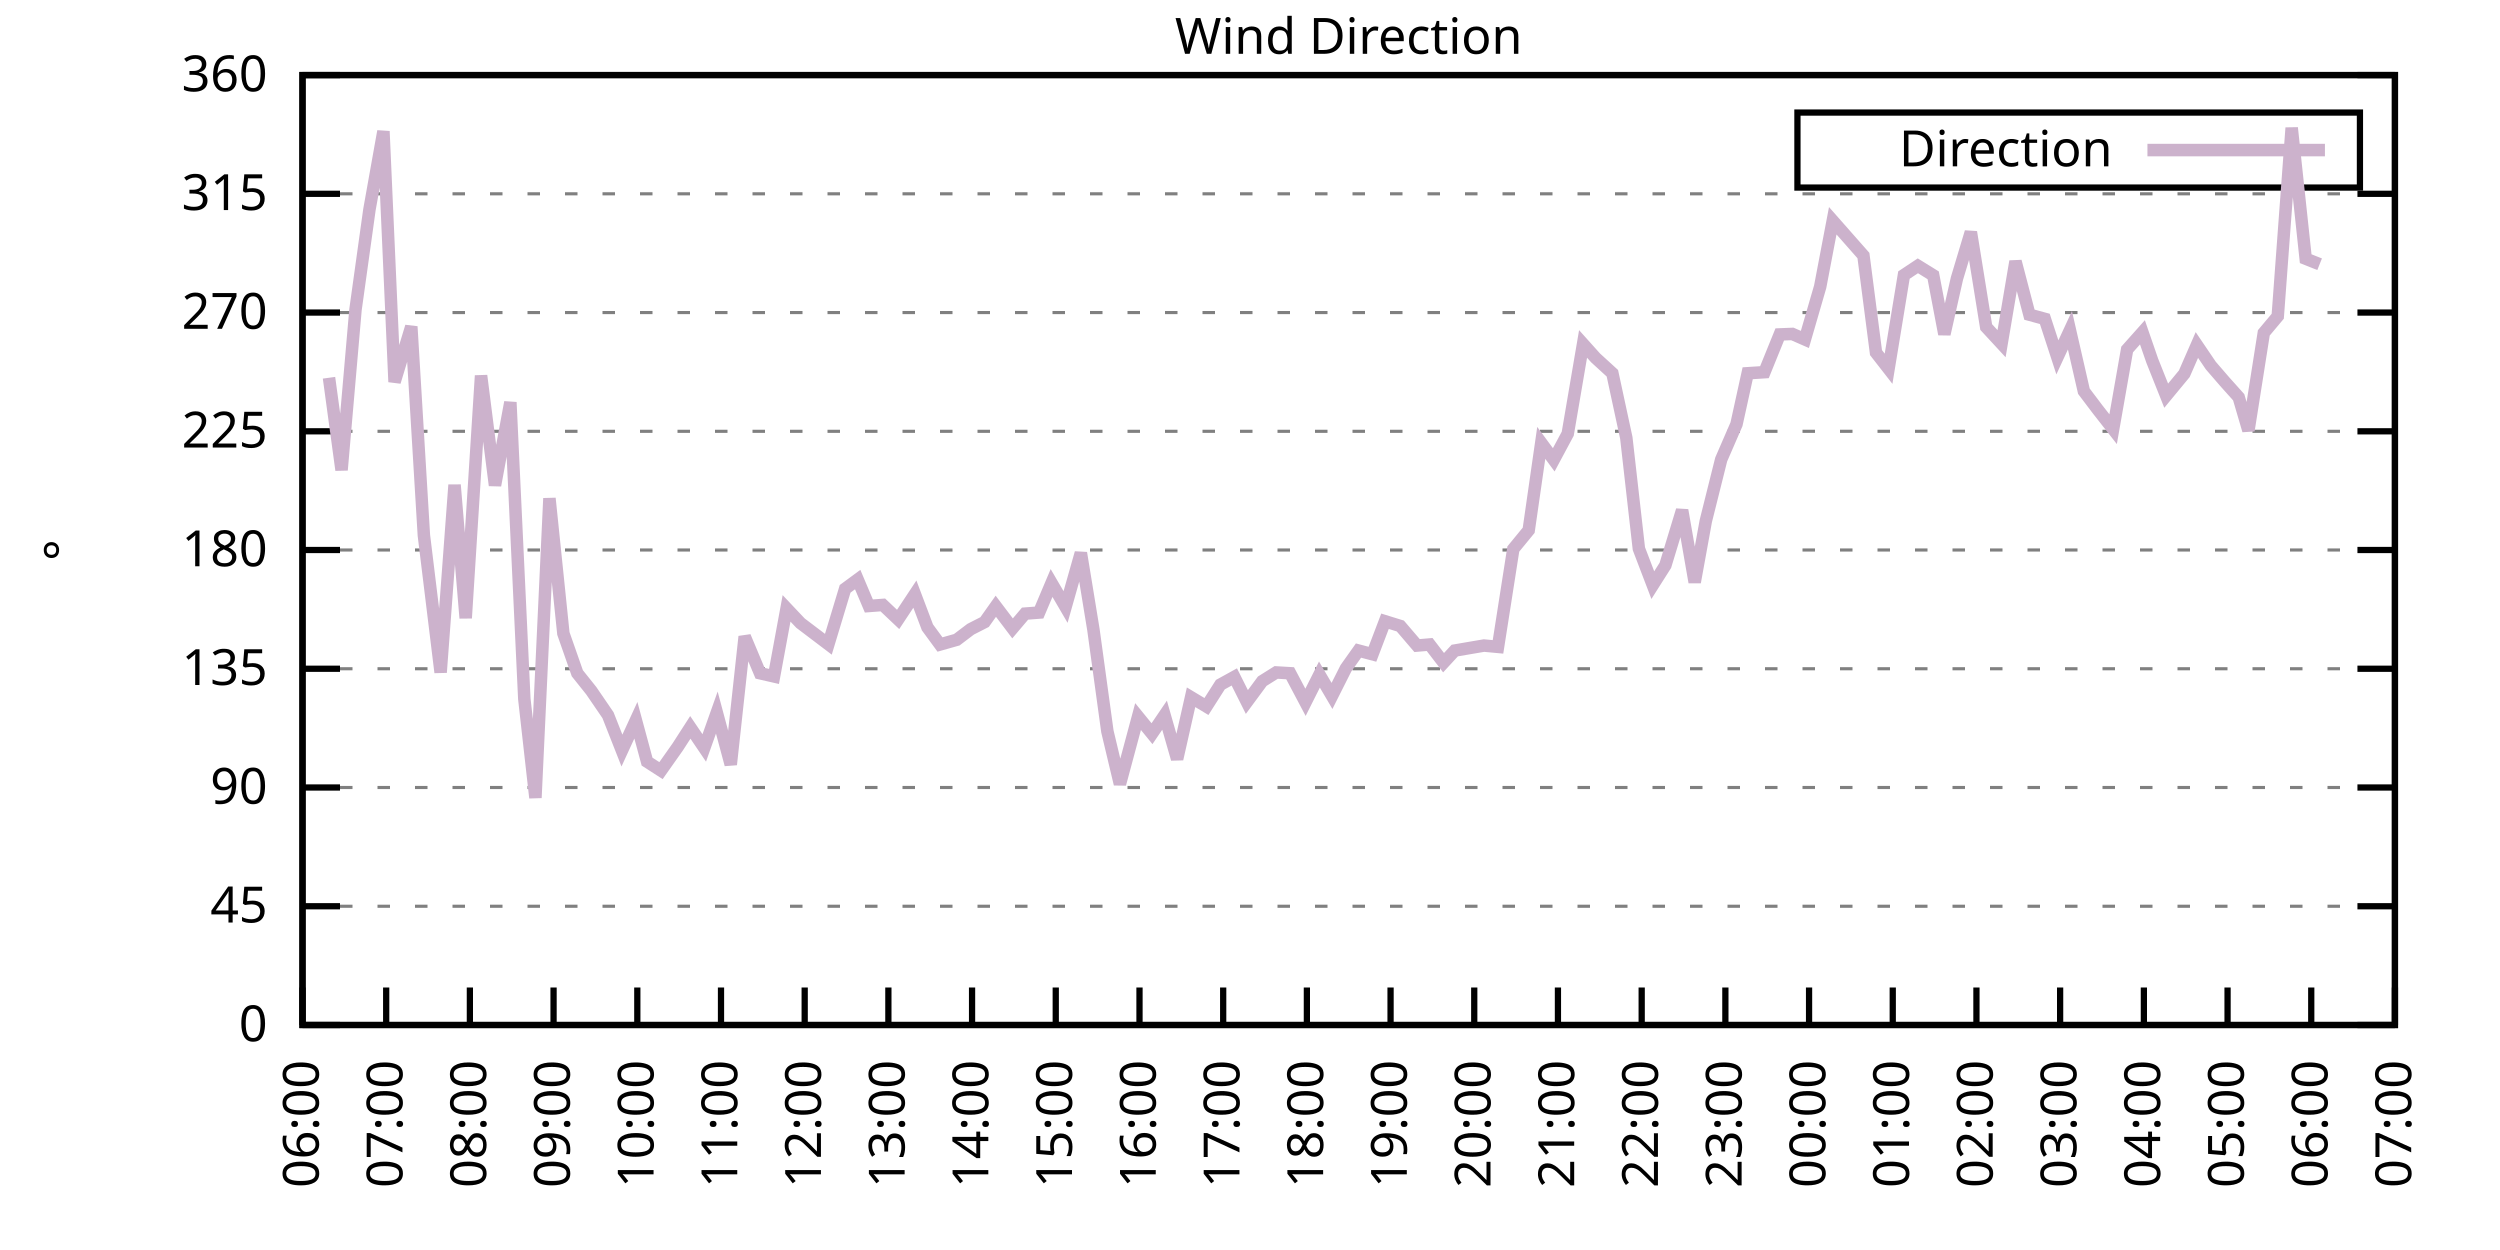
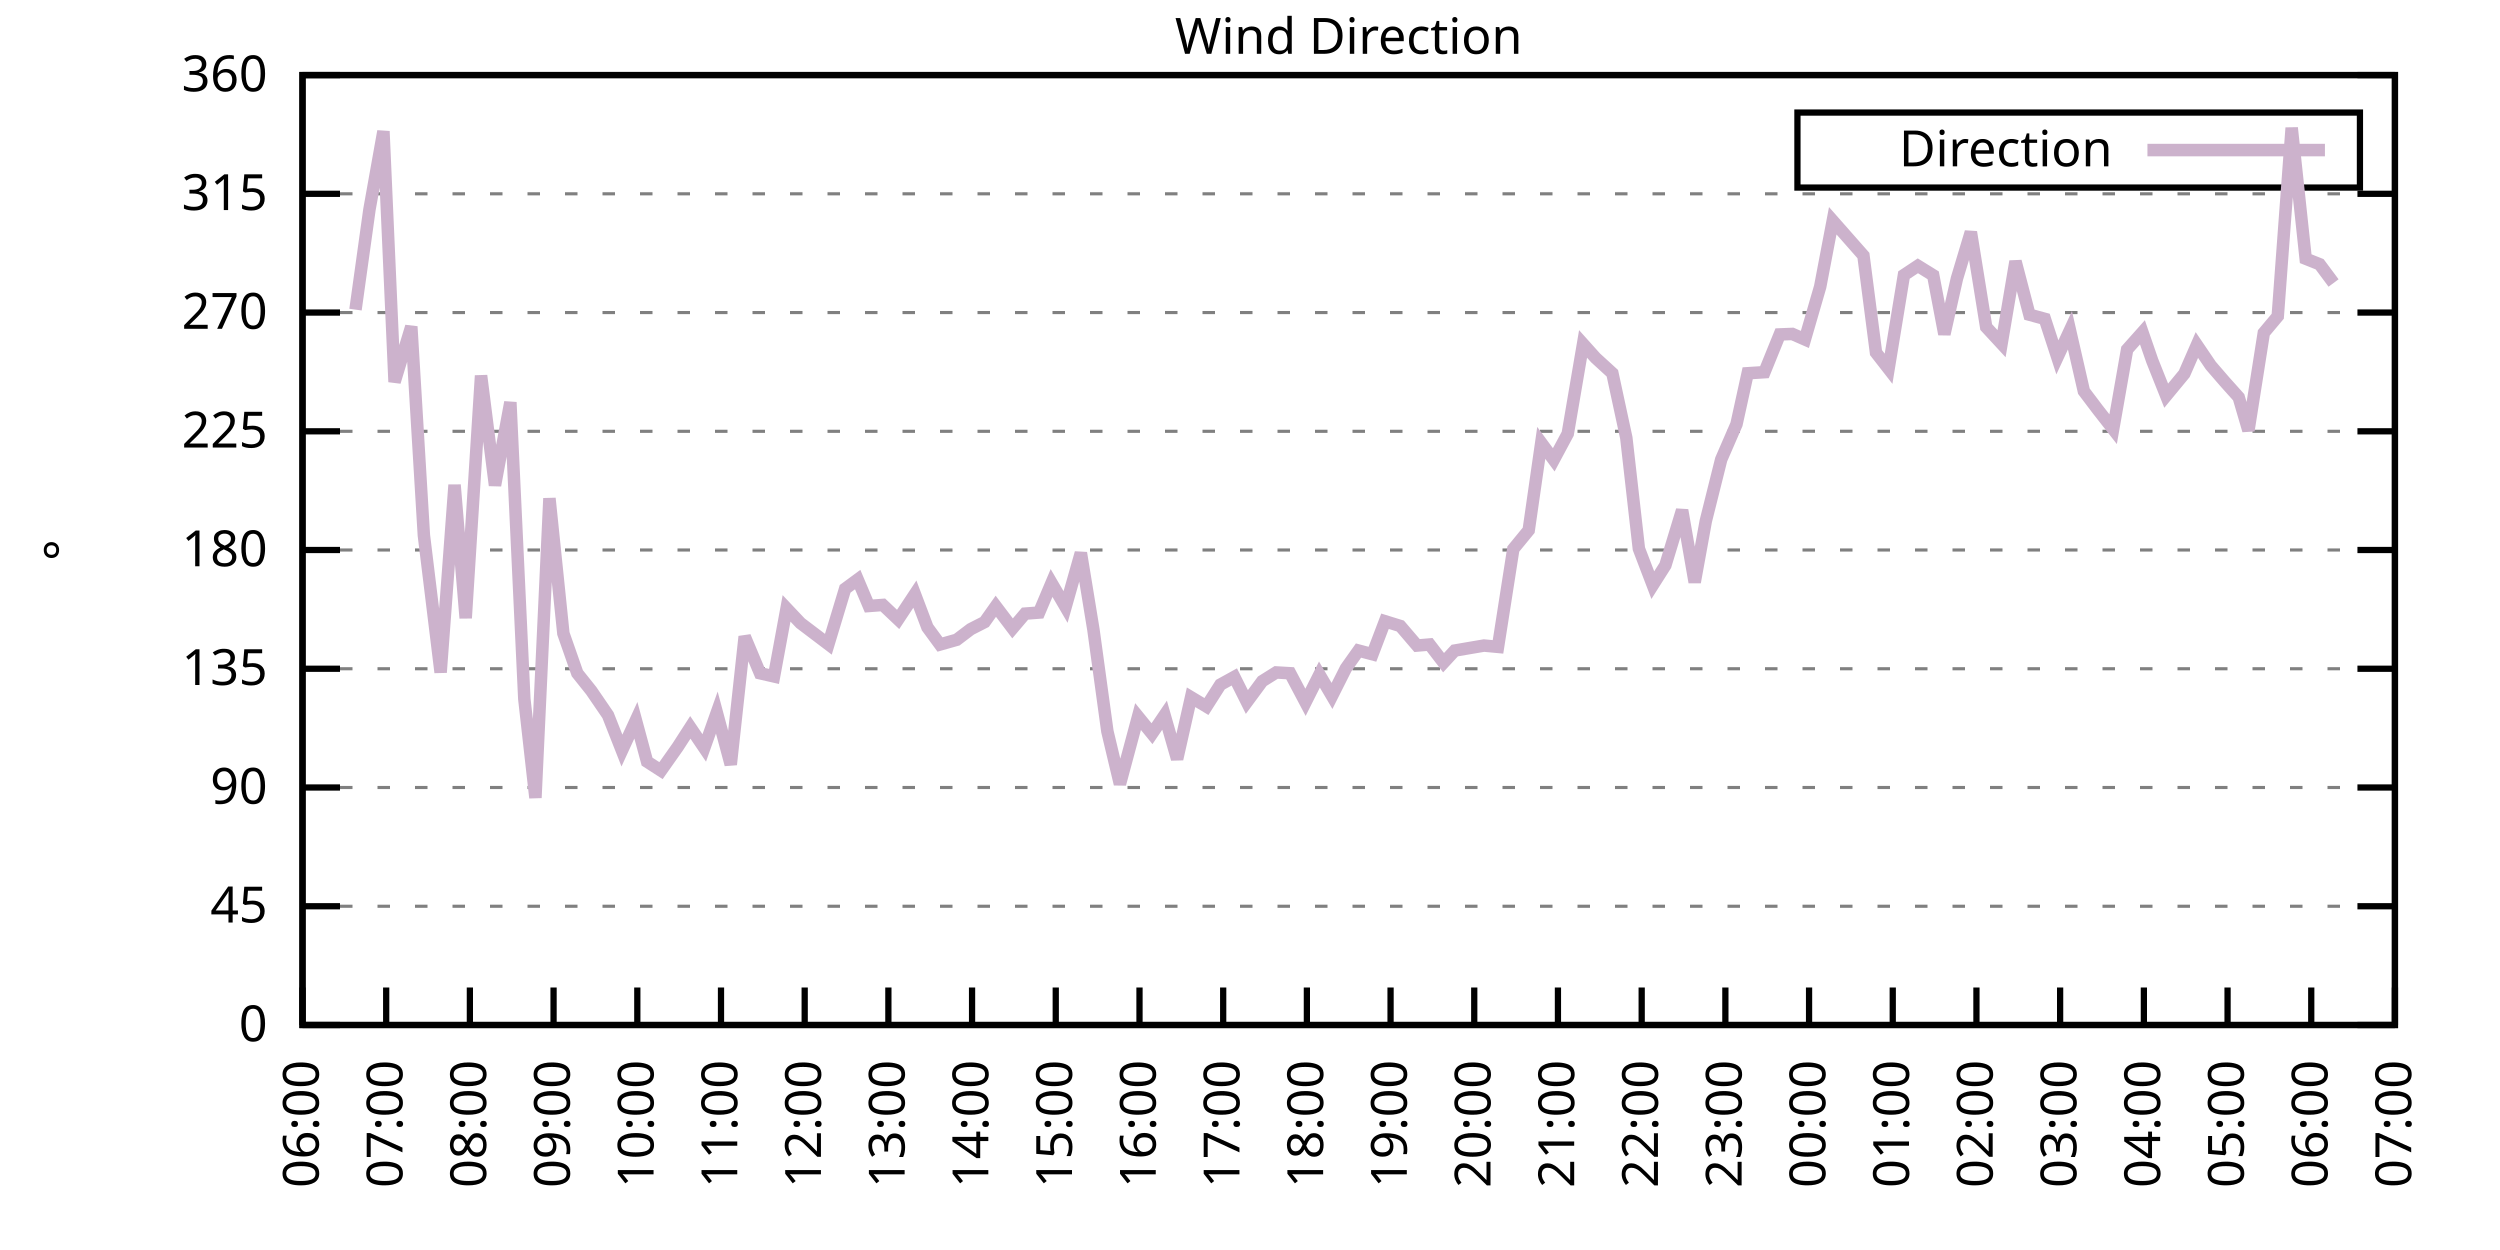
<svg xmlns="http://www.w3.org/2000/svg" xmlns:xlink="http://www.w3.org/1999/xlink" width="400" height="200" viewBox="0 0 400 200">
  <g id="gnuplot_canvas">
    <rect x="0" y="0" width="400" height="200" fill="none" />
    <defs>
      <circle id="gpDot" r="0.5" stroke-width="0.5" stroke="currentColor" />
      <path id="gpPt0" stroke-width="0.333" stroke="currentColor" d="M-1,0 h2 M0,-1 v2" />
      <path id="gpPt1" stroke-width="0.333" stroke="currentColor" d="M-1,-1 L1,1 M1,-1 L-1,1" />
      <path id="gpPt2" stroke-width="0.333" stroke="currentColor" d="M-1,0 L1,0 M0,-1 L0,1 M-1,-1 L1,1 M-1,1 L1,-1" />
      <rect id="gpPt3" stroke-width="0.333" stroke="currentColor" x="-1" y="-1" width="2" height="2" />
      <rect id="gpPt4" stroke-width="0.333" stroke="currentColor" fill="currentColor" x="-1" y="-1" width="2" height="2" />
      <circle id="gpPt5" stroke-width="0.333" stroke="currentColor" cx="0" cy="0" r="1" />
      <use xlink:href="#gpPt5" id="gpPt6" fill="currentColor" stroke="none" />
      <path id="gpPt7" stroke-width="0.333" stroke="currentColor" d="M0,-1.33 L-1.33,0.67 L1.33,0.67 z" />
      <use xlink:href="#gpPt7" id="gpPt8" fill="currentColor" stroke="none" />
      <use xlink:href="#gpPt7" id="gpPt9" stroke="currentColor" transform="rotate(180)" />
      <use xlink:href="#gpPt9" id="gpPt10" fill="currentColor" stroke="none" />
      <use xlink:href="#gpPt3" id="gpPt11" stroke="currentColor" transform="rotate(45)" />
      <use xlink:href="#gpPt11" id="gpPt12" fill="currentColor" stroke="none" />
      <path id="gpPt13" stroke-width="0.333" stroke="currentColor" d="M0,1.330 L1.265,0.411 L0.782,-1.067 L-0.782,-1.076 L-1.265,0.411 z" />
      <use xlink:href="#gpPt13" id="gpPt14" fill="currentColor" stroke="none" />
      <filter id="textbox" filterUnits="objectBoundingBox" x="0" y="0" height="1" width="1">
        <feFlood flood-color="white" flood-opacity="1" result="bgnd" />
        <feComposite in="SourceGraphic" in2="bgnd" operator="atop" />
      </filter>
      <filter id="greybox" filterUnits="objectBoundingBox" x="0" y="0" height="1" width="1">
        <feFlood flood-color="lightgrey" flood-opacity="1" result="grey" />
        <feComposite in="SourceGraphic" in2="grey" operator="atop" />
      </filter>
    </defs>
    <g fill="none" color="white" stroke="currentColor" stroke-width="1.00" stroke-linecap="butt" stroke-linejoin="miter">
</g>
    <g fill="none" color="black" stroke="currentColor" stroke-width="1.00" stroke-linecap="butt" stroke-linejoin="miter">
      <g stroke="none" shape-rendering="crispEdges">
        <polygon fill="rgb(255, 255, 255)" points="48.40,164.00 383.18,164.00 383.18,12.02 48.40,12.02 " />
      </g>
    </g>
    <g fill="none" color="black" stroke="currentColor" stroke-width="1.00" stroke-linecap="butt" stroke-linejoin="miter">
</g>
    <g fill="none" color="black" stroke="black" stroke-width="0.50" stroke-linecap="butt" stroke-linejoin="miter">
</g>
    <g fill="none" color="gray" stroke="currentColor" stroke-width="0.50" stroke-linecap="butt" stroke-linejoin="miter">
      <path stroke="gray" stroke-dasharray="2,4" class="gridline" d="M48.40,164.00 L383.19,164.00  " />
    </g>
    <g fill="none" color="gray" stroke="gray" stroke-width="1.00" stroke-linecap="butt" stroke-linejoin="miter">
</g>
    <g fill="none" color="black" stroke="currentColor" stroke-width="1.00" stroke-linecap="butt" stroke-linejoin="miter">
      <path stroke="black" d="M48.40,164.00 L54.40,164.00 M383.19,164.00 L377.19,164.00  " />
      <g transform="translate(42.80,166.60)" stroke="none" fill="black" font-family="Sans" font-size="8.00" text-anchor="end">
        <text>
          <tspan font-family="Sans"> 0</tspan>
        </text>
      </g>
    </g>
    <g fill="none" color="black" stroke="currentColor" stroke-width="1.00" stroke-linecap="butt" stroke-linejoin="miter">
</g>
    <g fill="none" color="black" stroke="black" stroke-width="0.50" stroke-linecap="butt" stroke-linejoin="miter">
</g>
    <g fill="none" color="gray" stroke="currentColor" stroke-width="0.50" stroke-linecap="butt" stroke-linejoin="miter">
      <path stroke="gray" stroke-dasharray="2,4" class="gridline" d="M48.40,145.00 L383.19,145.00  " />
    </g>
    <g fill="none" color="gray" stroke="gray" stroke-width="1.00" stroke-linecap="butt" stroke-linejoin="miter">
</g>
    <g fill="none" color="black" stroke="currentColor" stroke-width="1.00" stroke-linecap="butt" stroke-linejoin="miter">
      <path stroke="black" d="M48.40,145.00 L54.40,145.00 M383.19,145.00 L377.19,145.00  " />
      <g transform="translate(42.80,147.60)" stroke="none" fill="black" font-family="Sans" font-size="8.00" text-anchor="end">
        <text>
          <tspan font-family="Sans"> 45</tspan>
        </text>
      </g>
    </g>
    <g fill="none" color="black" stroke="currentColor" stroke-width="1.00" stroke-linecap="butt" stroke-linejoin="miter">
</g>
    <g fill="none" color="black" stroke="black" stroke-width="0.50" stroke-linecap="butt" stroke-linejoin="miter">
</g>
    <g fill="none" color="gray" stroke="currentColor" stroke-width="0.50" stroke-linecap="butt" stroke-linejoin="miter">
      <path stroke="gray" stroke-dasharray="2,4" class="gridline" d="M48.40,126.00 L383.19,126.00  " />
    </g>
    <g fill="none" color="gray" stroke="gray" stroke-width="1.00" stroke-linecap="butt" stroke-linejoin="miter">
</g>
    <g fill="none" color="black" stroke="currentColor" stroke-width="1.00" stroke-linecap="butt" stroke-linejoin="miter">
      <path stroke="black" d="M48.40,126.00 L54.40,126.00 M383.19,126.00 L377.19,126.00  " />
      <g transform="translate(42.80,128.60)" stroke="none" fill="black" font-family="Sans" font-size="8.00" text-anchor="end">
        <text>
          <tspan font-family="Sans"> 90</tspan>
        </text>
      </g>
    </g>
    <g fill="none" color="black" stroke="currentColor" stroke-width="1.00" stroke-linecap="butt" stroke-linejoin="miter">
</g>
    <g fill="none" color="black" stroke="black" stroke-width="0.50" stroke-linecap="butt" stroke-linejoin="miter">
</g>
    <g fill="none" color="gray" stroke="currentColor" stroke-width="0.50" stroke-linecap="butt" stroke-linejoin="miter">
      <path stroke="gray" stroke-dasharray="2,4" class="gridline" d="M48.40,107.00 L383.19,107.00  " />
    </g>
    <g fill="none" color="gray" stroke="gray" stroke-width="1.00" stroke-linecap="butt" stroke-linejoin="miter">
</g>
    <g fill="none" color="black" stroke="currentColor" stroke-width="1.00" stroke-linecap="butt" stroke-linejoin="miter">
      <path stroke="black" d="M48.40,107.00 L54.40,107.00 M383.19,107.00 L377.19,107.00  " />
      <g transform="translate(42.80,109.60)" stroke="none" fill="black" font-family="Sans" font-size="8.00" text-anchor="end">
        <text>
          <tspan font-family="Sans"> 135</tspan>
        </text>
      </g>
    </g>
    <g fill="none" color="black" stroke="currentColor" stroke-width="1.00" stroke-linecap="butt" stroke-linejoin="miter">
</g>
    <g fill="none" color="black" stroke="black" stroke-width="0.50" stroke-linecap="butt" stroke-linejoin="miter">
</g>
    <g fill="none" color="gray" stroke="currentColor" stroke-width="0.50" stroke-linecap="butt" stroke-linejoin="miter">
      <path stroke="gray" stroke-dasharray="2,4" class="gridline" d="M48.40,88.00 L383.19,88.00  " />
    </g>
    <g fill="none" color="gray" stroke="gray" stroke-width="1.00" stroke-linecap="butt" stroke-linejoin="miter">
</g>
    <g fill="none" color="black" stroke="currentColor" stroke-width="1.00" stroke-linecap="butt" stroke-linejoin="miter">
      <path stroke="black" d="M48.40,88.00 L54.40,88.00 M383.19,88.00 L377.19,88.00  " />
      <g transform="translate(42.80,90.60)" stroke="none" fill="black" font-family="Sans" font-size="8.00" text-anchor="end">
        <text>
          <tspan font-family="Sans"> 180</tspan>
        </text>
      </g>
    </g>
    <g fill="none" color="black" stroke="currentColor" stroke-width="1.00" stroke-linecap="butt" stroke-linejoin="miter">
</g>
    <g fill="none" color="black" stroke="black" stroke-width="0.50" stroke-linecap="butt" stroke-linejoin="miter">
</g>
    <g fill="none" color="gray" stroke="currentColor" stroke-width="0.50" stroke-linecap="butt" stroke-linejoin="miter">
      <path stroke="gray" stroke-dasharray="2,4" class="gridline" d="M48.40,69.01 L383.19,69.01  " />
    </g>
    <g fill="none" color="gray" stroke="gray" stroke-width="1.00" stroke-linecap="butt" stroke-linejoin="miter">
</g>
    <g fill="none" color="black" stroke="currentColor" stroke-width="1.00" stroke-linecap="butt" stroke-linejoin="miter">
      <path stroke="black" d="M48.40,69.01 L54.40,69.01 M383.19,69.01 L377.19,69.01  " />
      <g transform="translate(42.80,71.61)" stroke="none" fill="black" font-family="Sans" font-size="8.00" text-anchor="end">
        <text>
          <tspan font-family="Sans"> 225</tspan>
        </text>
      </g>
    </g>
    <g fill="none" color="black" stroke="currentColor" stroke-width="1.00" stroke-linecap="butt" stroke-linejoin="miter">
</g>
    <g fill="none" color="black" stroke="black" stroke-width="0.50" stroke-linecap="butt" stroke-linejoin="miter">
</g>
    <g fill="none" color="gray" stroke="currentColor" stroke-width="0.50" stroke-linecap="butt" stroke-linejoin="miter">
      <path stroke="gray" stroke-dasharray="2,4" class="gridline" d="M48.40,50.01 L383.19,50.01  " />
    </g>
    <g fill="none" color="gray" stroke="gray" stroke-width="1.00" stroke-linecap="butt" stroke-linejoin="miter">
</g>
    <g fill="none" color="black" stroke="currentColor" stroke-width="1.00" stroke-linecap="butt" stroke-linejoin="miter">
      <path stroke="black" d="M48.40,50.01 L54.40,50.01 M383.19,50.01 L377.19,50.01  " />
      <g transform="translate(42.80,52.61)" stroke="none" fill="black" font-family="Sans" font-size="8.00" text-anchor="end">
        <text>
          <tspan font-family="Sans"> 270</tspan>
        </text>
      </g>
    </g>
    <g fill="none" color="black" stroke="currentColor" stroke-width="1.00" stroke-linecap="butt" stroke-linejoin="miter">
</g>
    <g fill="none" color="black" stroke="black" stroke-width="0.50" stroke-linecap="butt" stroke-linejoin="miter">
</g>
    <g fill="none" color="gray" stroke="currentColor" stroke-width="0.50" stroke-linecap="butt" stroke-linejoin="miter">
      <path stroke="gray" stroke-dasharray="2,4" class="gridline" d="M48.40,31.01 L383.19,31.01  " />
    </g>
    <g fill="none" color="gray" stroke="gray" stroke-width="1.00" stroke-linecap="butt" stroke-linejoin="miter">
</g>
    <g fill="none" color="black" stroke="currentColor" stroke-width="1.00" stroke-linecap="butt" stroke-linejoin="miter">
      <path stroke="black" d="M48.40,31.01 L54.40,31.01 M383.19,31.01 L377.19,31.01  " />
      <g transform="translate(42.80,33.61)" stroke="none" fill="black" font-family="Sans" font-size="8.00" text-anchor="end">
        <text>
          <tspan font-family="Sans"> 315</tspan>
        </text>
      </g>
    </g>
    <g fill="none" color="black" stroke="currentColor" stroke-width="1.00" stroke-linecap="butt" stroke-linejoin="miter">
</g>
    <g fill="none" color="black" stroke="black" stroke-width="0.50" stroke-linecap="butt" stroke-linejoin="miter">
</g>
    <g fill="none" color="gray" stroke="currentColor" stroke-width="0.50" stroke-linecap="butt" stroke-linejoin="miter">
      <path stroke="gray" stroke-dasharray="2,4" class="gridline" d="M48.40,12.01 L383.19,12.01  " />
    </g>
    <g fill="none" color="gray" stroke="gray" stroke-width="1.00" stroke-linecap="butt" stroke-linejoin="miter">
</g>
    <g fill="none" color="black" stroke="currentColor" stroke-width="1.00" stroke-linecap="butt" stroke-linejoin="miter">
      <path stroke="black" d="M48.40,12.01 L54.40,12.01 M383.19,12.01 L377.19,12.01  " />
      <g transform="translate(42.80,14.61)" stroke="none" fill="black" font-family="Sans" font-size="8.00" text-anchor="end">
        <text>
          <tspan font-family="Sans"> 360</tspan>
        </text>
      </g>
    </g>
    <g fill="none" color="black" stroke="currentColor" stroke-width="1.00" stroke-linecap="butt" stroke-linejoin="miter">
      <path stroke="black" d="M48.40,164.00 L48.40,158.00  " />
      <g transform="translate(51.00,169.60) rotate(270.00)" stroke="none" fill="black" font-family="Sans" font-size="8.00" text-anchor="end">
        <text>
          <tspan font-family="Sans">06:00</tspan>
        </text>
      </g>
    </g>
    <g fill="none" color="black" stroke="currentColor" stroke-width="1.00" stroke-linecap="butt" stroke-linejoin="miter">
      <path stroke="black" d="M61.79,164.00 L61.79,158.00  " />
      <g transform="translate(64.39,169.60) rotate(270.00)" stroke="none" fill="black" font-family="Sans" font-size="8.00" text-anchor="end">
        <text>
          <tspan font-family="Sans">07:00</tspan>
        </text>
      </g>
    </g>
    <g fill="none" color="black" stroke="currentColor" stroke-width="1.00" stroke-linecap="butt" stroke-linejoin="miter">
      <path stroke="black" d="M75.18,164.00 L75.18,158.00  " />
      <g transform="translate(77.78,169.60) rotate(270.00)" stroke="none" fill="black" font-family="Sans" font-size="8.00" text-anchor="end">
        <text>
          <tspan font-family="Sans">08:00</tspan>
        </text>
      </g>
    </g>
    <g fill="none" color="black" stroke="currentColor" stroke-width="1.00" stroke-linecap="butt" stroke-linejoin="miter">
      <path stroke="black" d="M88.57,164.00 L88.57,158.00  " />
      <g transform="translate(91.17,169.60) rotate(270.00)" stroke="none" fill="black" font-family="Sans" font-size="8.00" text-anchor="end">
        <text>
          <tspan font-family="Sans">09:00</tspan>
        </text>
      </g>
    </g>
    <g fill="none" color="black" stroke="currentColor" stroke-width="1.00" stroke-linecap="butt" stroke-linejoin="miter">
      <path stroke="black" d="M101.97,164.00 L101.97,158.00  " />
      <g transform="translate(104.57,169.60) rotate(270.00)" stroke="none" fill="black" font-family="Sans" font-size="8.00" text-anchor="end">
        <text>
          <tspan font-family="Sans">10:00</tspan>
        </text>
      </g>
    </g>
    <g fill="none" color="black" stroke="currentColor" stroke-width="1.00" stroke-linecap="butt" stroke-linejoin="miter">
      <path stroke="black" d="M115.36,164.00 L115.36,158.00  " />
      <g transform="translate(117.96,169.60) rotate(270.00)" stroke="none" fill="black" font-family="Sans" font-size="8.00" text-anchor="end">
        <text>
          <tspan font-family="Sans">11:00</tspan>
        </text>
      </g>
    </g>
    <g fill="none" color="black" stroke="currentColor" stroke-width="1.00" stroke-linecap="butt" stroke-linejoin="miter">
      <path stroke="black" d="M128.75,164.00 L128.75,158.00  " />
      <g transform="translate(131.35,169.60) rotate(270.00)" stroke="none" fill="black" font-family="Sans" font-size="8.00" text-anchor="end">
        <text>
          <tspan font-family="Sans">12:00</tspan>
        </text>
      </g>
    </g>
    <g fill="none" color="black" stroke="currentColor" stroke-width="1.00" stroke-linecap="butt" stroke-linejoin="miter">
      <path stroke="black" d="M142.14,164.00 L142.14,158.00  " />
      <g transform="translate(144.74,169.60) rotate(270.00)" stroke="none" fill="black" font-family="Sans" font-size="8.00" text-anchor="end">
        <text>
          <tspan font-family="Sans">13:00</tspan>
        </text>
      </g>
    </g>
    <g fill="none" color="black" stroke="currentColor" stroke-width="1.00" stroke-linecap="butt" stroke-linejoin="miter">
      <path stroke="black" d="M155.53,164.00 L155.53,158.00  " />
      <g transform="translate(158.13,169.60) rotate(270.00)" stroke="none" fill="black" font-family="Sans" font-size="8.00" text-anchor="end">
        <text>
          <tspan font-family="Sans">14:00</tspan>
        </text>
      </g>
    </g>
    <g fill="none" color="black" stroke="currentColor" stroke-width="1.00" stroke-linecap="butt" stroke-linejoin="miter">
      <path stroke="black" d="M168.92,164.00 L168.92,158.00  " />
      <g transform="translate(171.52,169.60) rotate(270.00)" stroke="none" fill="black" font-family="Sans" font-size="8.00" text-anchor="end">
        <text>
          <tspan font-family="Sans">15:00</tspan>
        </text>
      </g>
    </g>
    <g fill="none" color="black" stroke="currentColor" stroke-width="1.00" stroke-linecap="butt" stroke-linejoin="miter">
      <path stroke="black" d="M182.32,164.00 L182.32,158.00  " />
      <g transform="translate(184.92,169.60) rotate(270.00)" stroke="none" fill="black" font-family="Sans" font-size="8.00" text-anchor="end">
        <text>
          <tspan font-family="Sans">16:00</tspan>
        </text>
      </g>
    </g>
    <g fill="none" color="black" stroke="currentColor" stroke-width="1.00" stroke-linecap="butt" stroke-linejoin="miter">
      <path stroke="black" d="M195.71,164.00 L195.71,158.00  " />
      <g transform="translate(198.31,169.60) rotate(270.00)" stroke="none" fill="black" font-family="Sans" font-size="8.00" text-anchor="end">
        <text>
          <tspan font-family="Sans">17:00</tspan>
        </text>
      </g>
    </g>
    <g fill="none" color="black" stroke="currentColor" stroke-width="1.00" stroke-linecap="butt" stroke-linejoin="miter">
      <path stroke="black" d="M209.10,164.00 L209.10,158.00  " />
      <g transform="translate(211.70,169.60) rotate(270.00)" stroke="none" fill="black" font-family="Sans" font-size="8.00" text-anchor="end">
        <text>
          <tspan font-family="Sans">18:00</tspan>
        </text>
      </g>
    </g>
    <g fill="none" color="black" stroke="currentColor" stroke-width="1.00" stroke-linecap="butt" stroke-linejoin="miter">
      <path stroke="black" d="M222.49,164.00 L222.49,158.00  " />
      <g transform="translate(225.09,169.60) rotate(270.00)" stroke="none" fill="black" font-family="Sans" font-size="8.00" text-anchor="end">
        <text>
          <tspan font-family="Sans">19:00</tspan>
        </text>
      </g>
    </g>
    <g fill="none" color="black" stroke="currentColor" stroke-width="1.00" stroke-linecap="butt" stroke-linejoin="miter">
      <path stroke="black" d="M235.88,164.00 L235.88,158.00  " />
      <g transform="translate(238.48,169.60) rotate(270.00)" stroke="none" fill="black" font-family="Sans" font-size="8.00" text-anchor="end">
        <text>
          <tspan font-family="Sans">20:00</tspan>
        </text>
      </g>
    </g>
    <g fill="none" color="black" stroke="currentColor" stroke-width="1.00" stroke-linecap="butt" stroke-linejoin="miter">
      <path stroke="black" d="M249.27,164.00 L249.27,158.00  " />
      <g transform="translate(251.87,169.60) rotate(270.00)" stroke="none" fill="black" font-family="Sans" font-size="8.00" text-anchor="end">
        <text>
          <tspan font-family="Sans">21:00</tspan>
        </text>
      </g>
    </g>
    <g fill="none" color="black" stroke="currentColor" stroke-width="1.00" stroke-linecap="butt" stroke-linejoin="miter">
      <path stroke="black" d="M262.67,164.00 L262.67,158.00  " />
      <g transform="translate(265.27,169.60) rotate(270.00)" stroke="none" fill="black" font-family="Sans" font-size="8.00" text-anchor="end">
        <text>
          <tspan font-family="Sans">22:00</tspan>
        </text>
      </g>
    </g>
    <g fill="none" color="black" stroke="currentColor" stroke-width="1.00" stroke-linecap="butt" stroke-linejoin="miter">
      <path stroke="black" d="M276.06,164.00 L276.06,158.00  " />
      <g transform="translate(278.66,169.60) rotate(270.00)" stroke="none" fill="black" font-family="Sans" font-size="8.00" text-anchor="end">
        <text>
          <tspan font-family="Sans">23:00</tspan>
        </text>
      </g>
    </g>
    <g fill="none" color="black" stroke="currentColor" stroke-width="1.00" stroke-linecap="butt" stroke-linejoin="miter">
      <path stroke="black" d="M289.45,164.00 L289.45,158.00  " />
      <g transform="translate(292.05,169.60) rotate(270.00)" stroke="none" fill="black" font-family="Sans" font-size="8.00" text-anchor="end">
        <text>
          <tspan font-family="Sans">00:00</tspan>
        </text>
      </g>
    </g>
    <g fill="none" color="black" stroke="currentColor" stroke-width="1.00" stroke-linecap="butt" stroke-linejoin="miter">
      <path stroke="black" d="M302.84,164.00 L302.84,158.00  " />
      <g transform="translate(305.44,169.60) rotate(270.00)" stroke="none" fill="black" font-family="Sans" font-size="8.00" text-anchor="end">
        <text>
          <tspan font-family="Sans">01:00</tspan>
        </text>
      </g>
    </g>
    <g fill="none" color="black" stroke="currentColor" stroke-width="1.00" stroke-linecap="butt" stroke-linejoin="miter">
      <path stroke="black" d="M316.23,164.00 L316.23,158.00  " />
      <g transform="translate(318.83,169.60) rotate(270.00)" stroke="none" fill="black" font-family="Sans" font-size="8.00" text-anchor="end">
        <text>
          <tspan font-family="Sans">02:00</tspan>
        </text>
      </g>
    </g>
    <g fill="none" color="black" stroke="currentColor" stroke-width="1.00" stroke-linecap="butt" stroke-linejoin="miter">
      <path stroke="black" d="M329.62,164.00 L329.62,158.00  " />
      <g transform="translate(332.22,169.60) rotate(270.00)" stroke="none" fill="black" font-family="Sans" font-size="8.00" text-anchor="end">
        <text>
          <tspan font-family="Sans">03:00</tspan>
        </text>
      </g>
    </g>
    <g fill="none" color="black" stroke="currentColor" stroke-width="1.00" stroke-linecap="butt" stroke-linejoin="miter">
      <path stroke="black" d="M343.02,164.00 L343.02,158.00  " />
      <g transform="translate(345.62,169.60) rotate(270.00)" stroke="none" fill="black" font-family="Sans" font-size="8.00" text-anchor="end">
        <text>
          <tspan font-family="Sans">04:00</tspan>
        </text>
      </g>
    </g>
    <g fill="none" color="black" stroke="currentColor" stroke-width="1.00" stroke-linecap="butt" stroke-linejoin="miter">
      <path stroke="black" d="M356.41,164.00 L356.41,158.00  " />
      <g transform="translate(359.01,169.60) rotate(270.00)" stroke="none" fill="black" font-family="Sans" font-size="8.00" text-anchor="end">
        <text>
          <tspan font-family="Sans">05:00</tspan>
        </text>
      </g>
    </g>
    <g fill="none" color="black" stroke="currentColor" stroke-width="1.00" stroke-linecap="butt" stroke-linejoin="miter">
      <path stroke="black" d="M369.80,164.00 L369.80,158.00  " />
      <g transform="translate(372.40,169.60) rotate(270.00)" stroke="none" fill="black" font-family="Sans" font-size="8.00" text-anchor="end">
        <text>
          <tspan font-family="Sans">06:00</tspan>
        </text>
      </g>
    </g>
    <g fill="none" color="black" stroke="currentColor" stroke-width="1.00" stroke-linecap="butt" stroke-linejoin="miter">
      <path stroke="black" d="M383.19,164.00 L383.19,158.00  " />
      <g transform="translate(385.79,169.60) rotate(270.00)" stroke="none" fill="black" font-family="Sans" font-size="8.00" text-anchor="end">
        <text>
          <tspan font-family="Sans">07:00</tspan>
        </text>
      </g>
    </g>
    <g fill="none" color="black" stroke="currentColor" stroke-width="1.00" stroke-linecap="butt" stroke-linejoin="miter">
</g>
    <g fill="none" color="black" stroke="currentColor" stroke-width="1.00" stroke-linecap="butt" stroke-linejoin="miter">
      <path stroke="black" d="M48.40,12.01 L48.40,164.00 L383.19,164.00 L383.19,12.01 L48.40,12.01 Z  " />
    </g>
    <g fill="none" color="black" stroke="currentColor" stroke-width="1.00" stroke-linecap="butt" stroke-linejoin="miter">
</g>
    <g fill="none" color="black" stroke="currentColor" stroke-width="1.00" stroke-linecap="butt" stroke-linejoin="miter">
      <path stroke="black" d="M287.59,30.01 L287.59,18.01 L377.59,18.01 L377.59,30.01 L287.59,30.01 Z  " />
    </g>
    <g id="Wind_direction_plot_1">
      <g fill="none" color="white" stroke="black" stroke-width="2.00" stroke-linecap="butt" stroke-linejoin="miter">
</g>
      <g fill="none" color="black" stroke="currentColor" stroke-width="2.00" stroke-linecap="butt" stroke-linejoin="miter">
        <g transform="translate(337.99,26.61)" stroke="none" fill="black" font-family="Sans" font-size="8.00" text-anchor="end">
          <text>
            <tspan font-family="Sans">Direction</tspan>
          </text>
        </g>
      </g>
      <g fill="none" color="black" stroke="currentColor" stroke-width="2.00" stroke-linecap="butt" stroke-linejoin="miter">
-         <path stroke="rgb(204, 178, 204)" d="M343.59,24.01 L371.99,24.01 M52.64,60.44 L54.65,75.21 L56.88,49.54 L59.11,33.54 L61.35,21.00 L63.13,61.11   L65.81,52.25 L67.82,85.64 L70.50,107.59 L72.73,77.58 L74.51,98.90 L76.97,60.10 L79.20,77.66 L81.66,64.36   L83.89,111.82 L85.67,127.65 L87.91,79.73 L90.14,101.35 L92.37,107.72 L94.60,110.51 L97.28,114.43 L99.51,120.09   L101.74,115.24 L103.53,121.86 L105.76,123.30 L108.44,119.50 L110.45,116.38 L112.68,119.67 L114.69,114.01 L116.92,122.33   L119.15,101.85 L121.61,107.72 L123.84,108.23 L125.85,97.34 L128.08,99.70 L130.31,101.39 L132.54,103.08 L135.22,94.21   L137.23,92.73 L139.02,96.96 L141.25,96.79 L143.70,99.11 L146.38,95.06 L148.39,100.38 L150.40,103.12 L153.08,102.36   L155.31,100.67 L157.54,99.53 L159.33,97.00 L162.01,100.54 L164.01,98.18 L166.25,98.01 L168.25,93.28 L170.49,97.12   L172.94,88.47 L174.95,100.76 L177.18,117.01 L179.19,125.45 L182.09,114.65 L184.32,117.39 L186.33,114.43 L188.34,121.44   L190.57,111.56 L193.03,113.04 L195.26,109.54 L197.49,108.31 L199.50,112.32 L201.96,108.99 L204.19,107.59 L206.42,107.72   L208.88,112.37 L211.11,107.93 L213.12,111.35 L215.35,106.92 L217.36,104.09 L219.59,104.68 L221.60,99.40 L224.05,100.16   L226.73,103.29 L228.74,103.12 L230.97,106.03 L232.76,104.09 L235.21,103.67 L237.44,103.29 L239.68,103.50 L242.13,87.84   L244.59,84.84 L246.60,70.86 L248.60,73.57 L250.84,69.39 L253.29,55.03 L255.30,57.27 L257.98,59.72 L260.21,70.06   L262.22,87.79 L264.45,93.62 L266.46,90.45 L269.14,81.63 L271.15,93.16 L272.93,83.36 L275.39,73.52 L277.84,67.87   L279.63,59.72 L282.31,59.55 L284.76,53.51 L286.77,53.43 L288.78,54.31 L291.23,45.87 L293.24,35.32 L298.15,40.89   L300.16,56.42 L302.17,59.00 L304.63,44.01 L306.86,42.53 L309.31,44.05 L311.10,53.47 L313.11,44.56 L315.34,37.13   L317.79,52.33 L320.25,54.99 L322.48,41.82 L324.71,50.35 L327.17,51.02 L329.18,57.18 L331.19,52.84 L333.42,62.59   L335.65,65.54 L338.10,68.67 L340.34,55.92 L342.79,53.17 L344.35,57.69 L346.59,63.31 L349.49,59.80 L351.50,55.20   L353.73,58.49 L355.96,61.07 L358.19,63.56 L359.75,68.88 L362.21,53.26 L364.44,50.60 L366.67,20.45 L368.91,41.39   L371.14,42.28  " />
+         <path stroke="rgb(204, 178, 204)" d="M343.59,24.01 L371.99,24.01 M56.88,49.54 L59.11,33.54 L61.35,21.00 L63.13,61.11 L65.81,52.25 L67.82,85.64   L70.50,107.59 L72.73,77.58 L74.51,98.90 L76.97,60.10 L79.20,77.66 L81.66,64.36 L83.89,111.82 L85.67,127.65   L87.91,79.73 L90.14,101.35 L92.37,107.72 L94.60,110.51 L97.28,114.43 L99.51,120.09 L101.74,115.24 L103.53,121.86   L105.76,123.30 L108.44,119.50 L110.45,116.38 L112.68,119.67 L114.69,114.01 L116.92,122.33 L119.15,101.85 L121.61,107.72   L123.84,108.23 L125.85,97.34 L128.08,99.70 L130.31,101.39 L132.54,103.08 L135.22,94.21 L137.23,92.73 L139.02,96.96   L141.25,96.79 L143.70,99.11 L146.38,95.06 L148.39,100.38 L150.40,103.12 L153.08,102.36 L155.31,100.67 L157.54,99.53   L159.33,97.00 L162.01,100.54 L164.01,98.18 L166.25,98.01 L168.25,93.28 L170.49,97.12 L172.94,88.47 L174.95,100.76   L177.18,117.01 L179.19,125.45 L182.09,114.65 L184.32,117.39 L186.33,114.43 L188.34,121.44 L190.57,111.56 L193.03,113.04   L195.26,109.54 L197.49,108.31 L199.50,112.32 L201.96,108.99 L204.19,107.59 L206.42,107.72 L208.88,112.37 L211.11,107.93   L213.12,111.35 L215.35,106.92 L217.36,104.09 L219.59,104.68 L221.60,99.40 L224.05,100.16 L226.73,103.29 L228.74,103.12   L230.97,106.03 L232.76,104.09 L235.21,103.67 L237.44,103.29 L239.68,103.50 L242.13,87.84 L244.59,84.84 L246.60,70.86   L248.60,73.57 L250.84,69.39 L253.29,55.03 L255.30,57.27 L257.98,59.72 L260.21,70.06 L262.22,87.79 L264.45,93.62   L266.46,90.45 L269.14,81.63 L271.15,93.16 L272.93,83.36 L275.39,73.52 L277.84,67.87 L279.63,59.72 L282.31,59.55   L284.76,53.51 L286.77,53.43 L288.78,54.31 L291.23,45.87 L293.24,35.32 L298.15,40.89 L300.16,56.42 L302.17,59.00   L304.63,44.01 L306.86,42.53 L309.31,44.05 L311.10,53.47 L313.11,44.56 L315.34,37.13 L317.79,52.33 L320.25,54.99   L322.48,41.82 L324.71,50.35 L327.17,51.02 L329.18,57.18 L331.19,52.84 L333.42,62.59 L335.65,65.54 L338.10,68.67   L340.34,55.92 L342.79,53.17 L344.35,57.69 L346.59,63.31 L349.49,59.80 L351.50,55.20 L353.73,58.49 L355.96,61.07   L358.19,63.56 L359.75,68.88 L362.21,53.26 L364.44,50.60 L366.67,20.45 L368.91,41.39 L371.14,42.28 L373.37,45.28    " />
      </g>
    </g>
    <g fill="none" color="black" stroke="currentColor" stroke-width="2.00" stroke-linecap="butt" stroke-linejoin="miter">
</g>
    <g fill="none" color="black" stroke="black" stroke-width="1.00" stroke-linecap="butt" stroke-linejoin="miter">
</g>
    <g fill="none" color="black" stroke="currentColor" stroke-width="1.00" stroke-linecap="butt" stroke-linejoin="miter">
      <path stroke="black" d="M48.40,12.01 L48.40,164.00 L383.19,164.00 L383.19,12.01 L48.40,12.01 Z  " />
      <g transform="translate(12.80,88.01) rotate(270.00)" stroke="none" fill="black" font-family="Sans" font-size="8.00" text-anchor="middle">
        <text>
          <tspan font-family="Sans">°</tspan>
        </text>
      </g>
    </g>
    <g fill="none" color="black" stroke="currentColor" stroke-width="1.00" stroke-linecap="butt" stroke-linejoin="miter">
</g>
    <g fill="none" color="black" stroke="currentColor" stroke-width="1.00" stroke-linecap="butt" stroke-linejoin="miter">
      <g transform="translate(215.79,8.61)" stroke="none" fill="black" font-family="Sans" font-size="8.00" text-anchor="middle">
        <text>
          <tspan font-family="Sans">Wind Direction</tspan>
        </text>
      </g>
    </g>
    <g fill="none" color="black" stroke="currentColor" stroke-width="1.00" stroke-linecap="butt" stroke-linejoin="miter">
</g>
  </g>
</svg>
